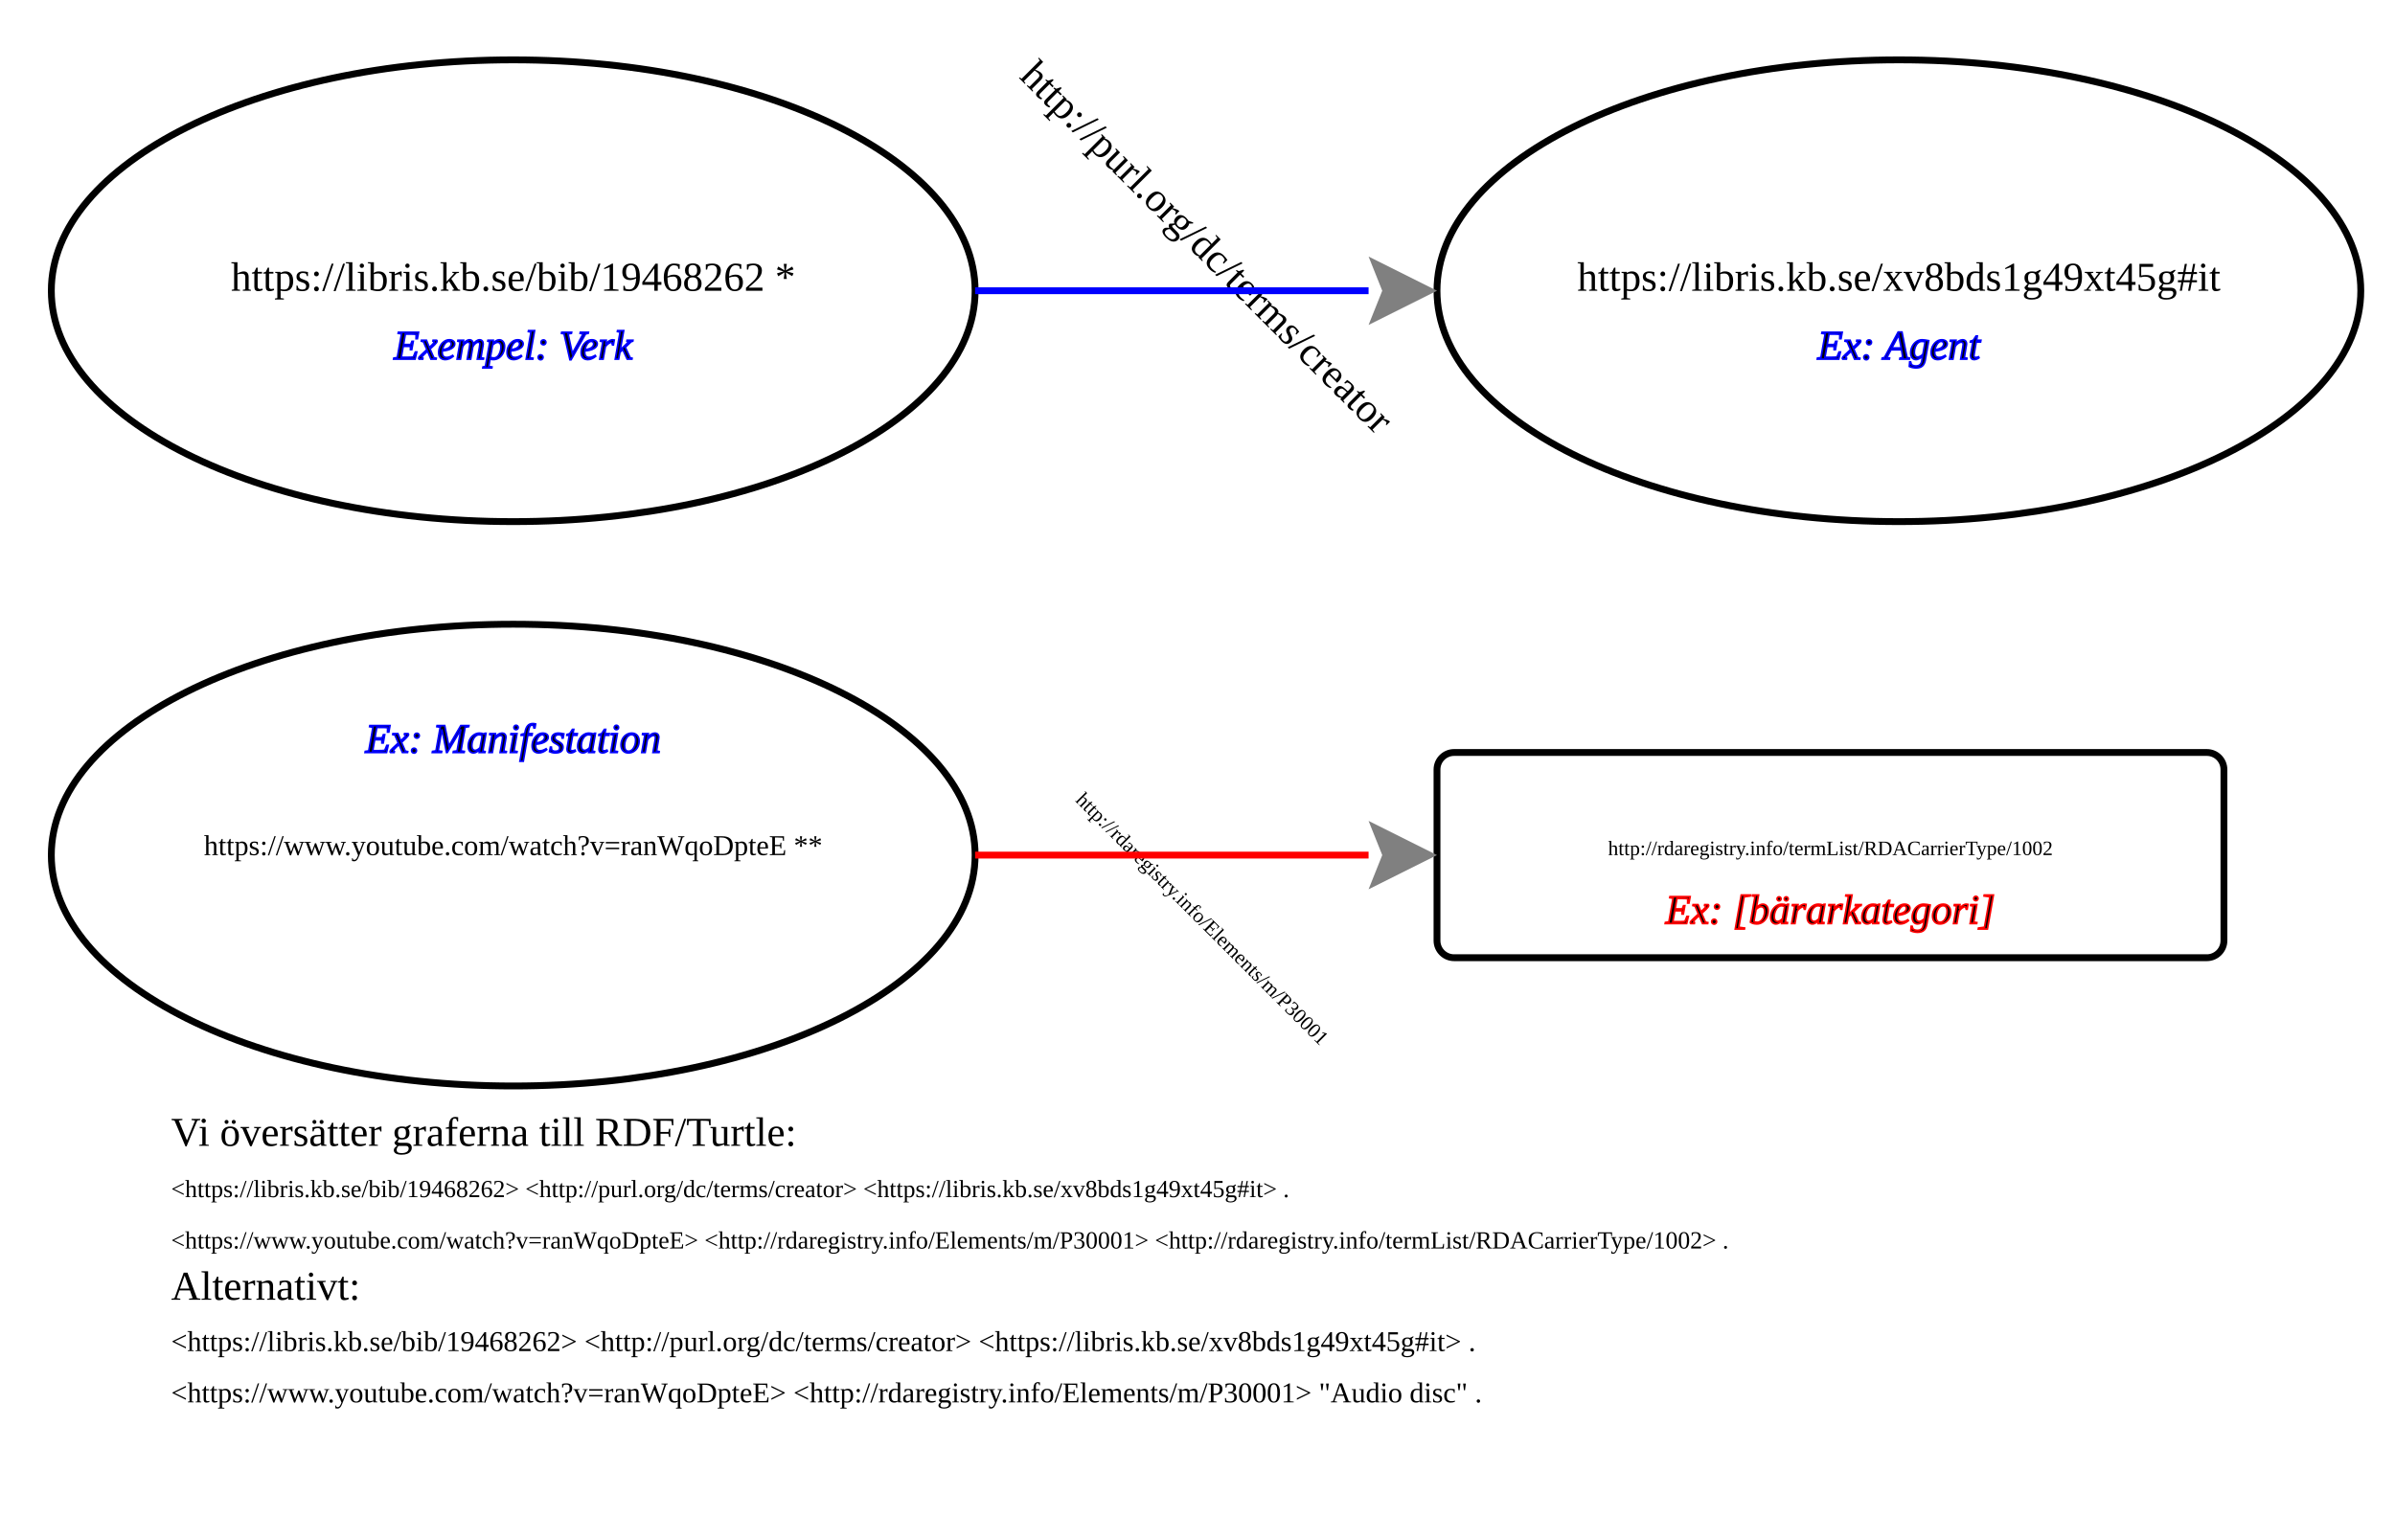
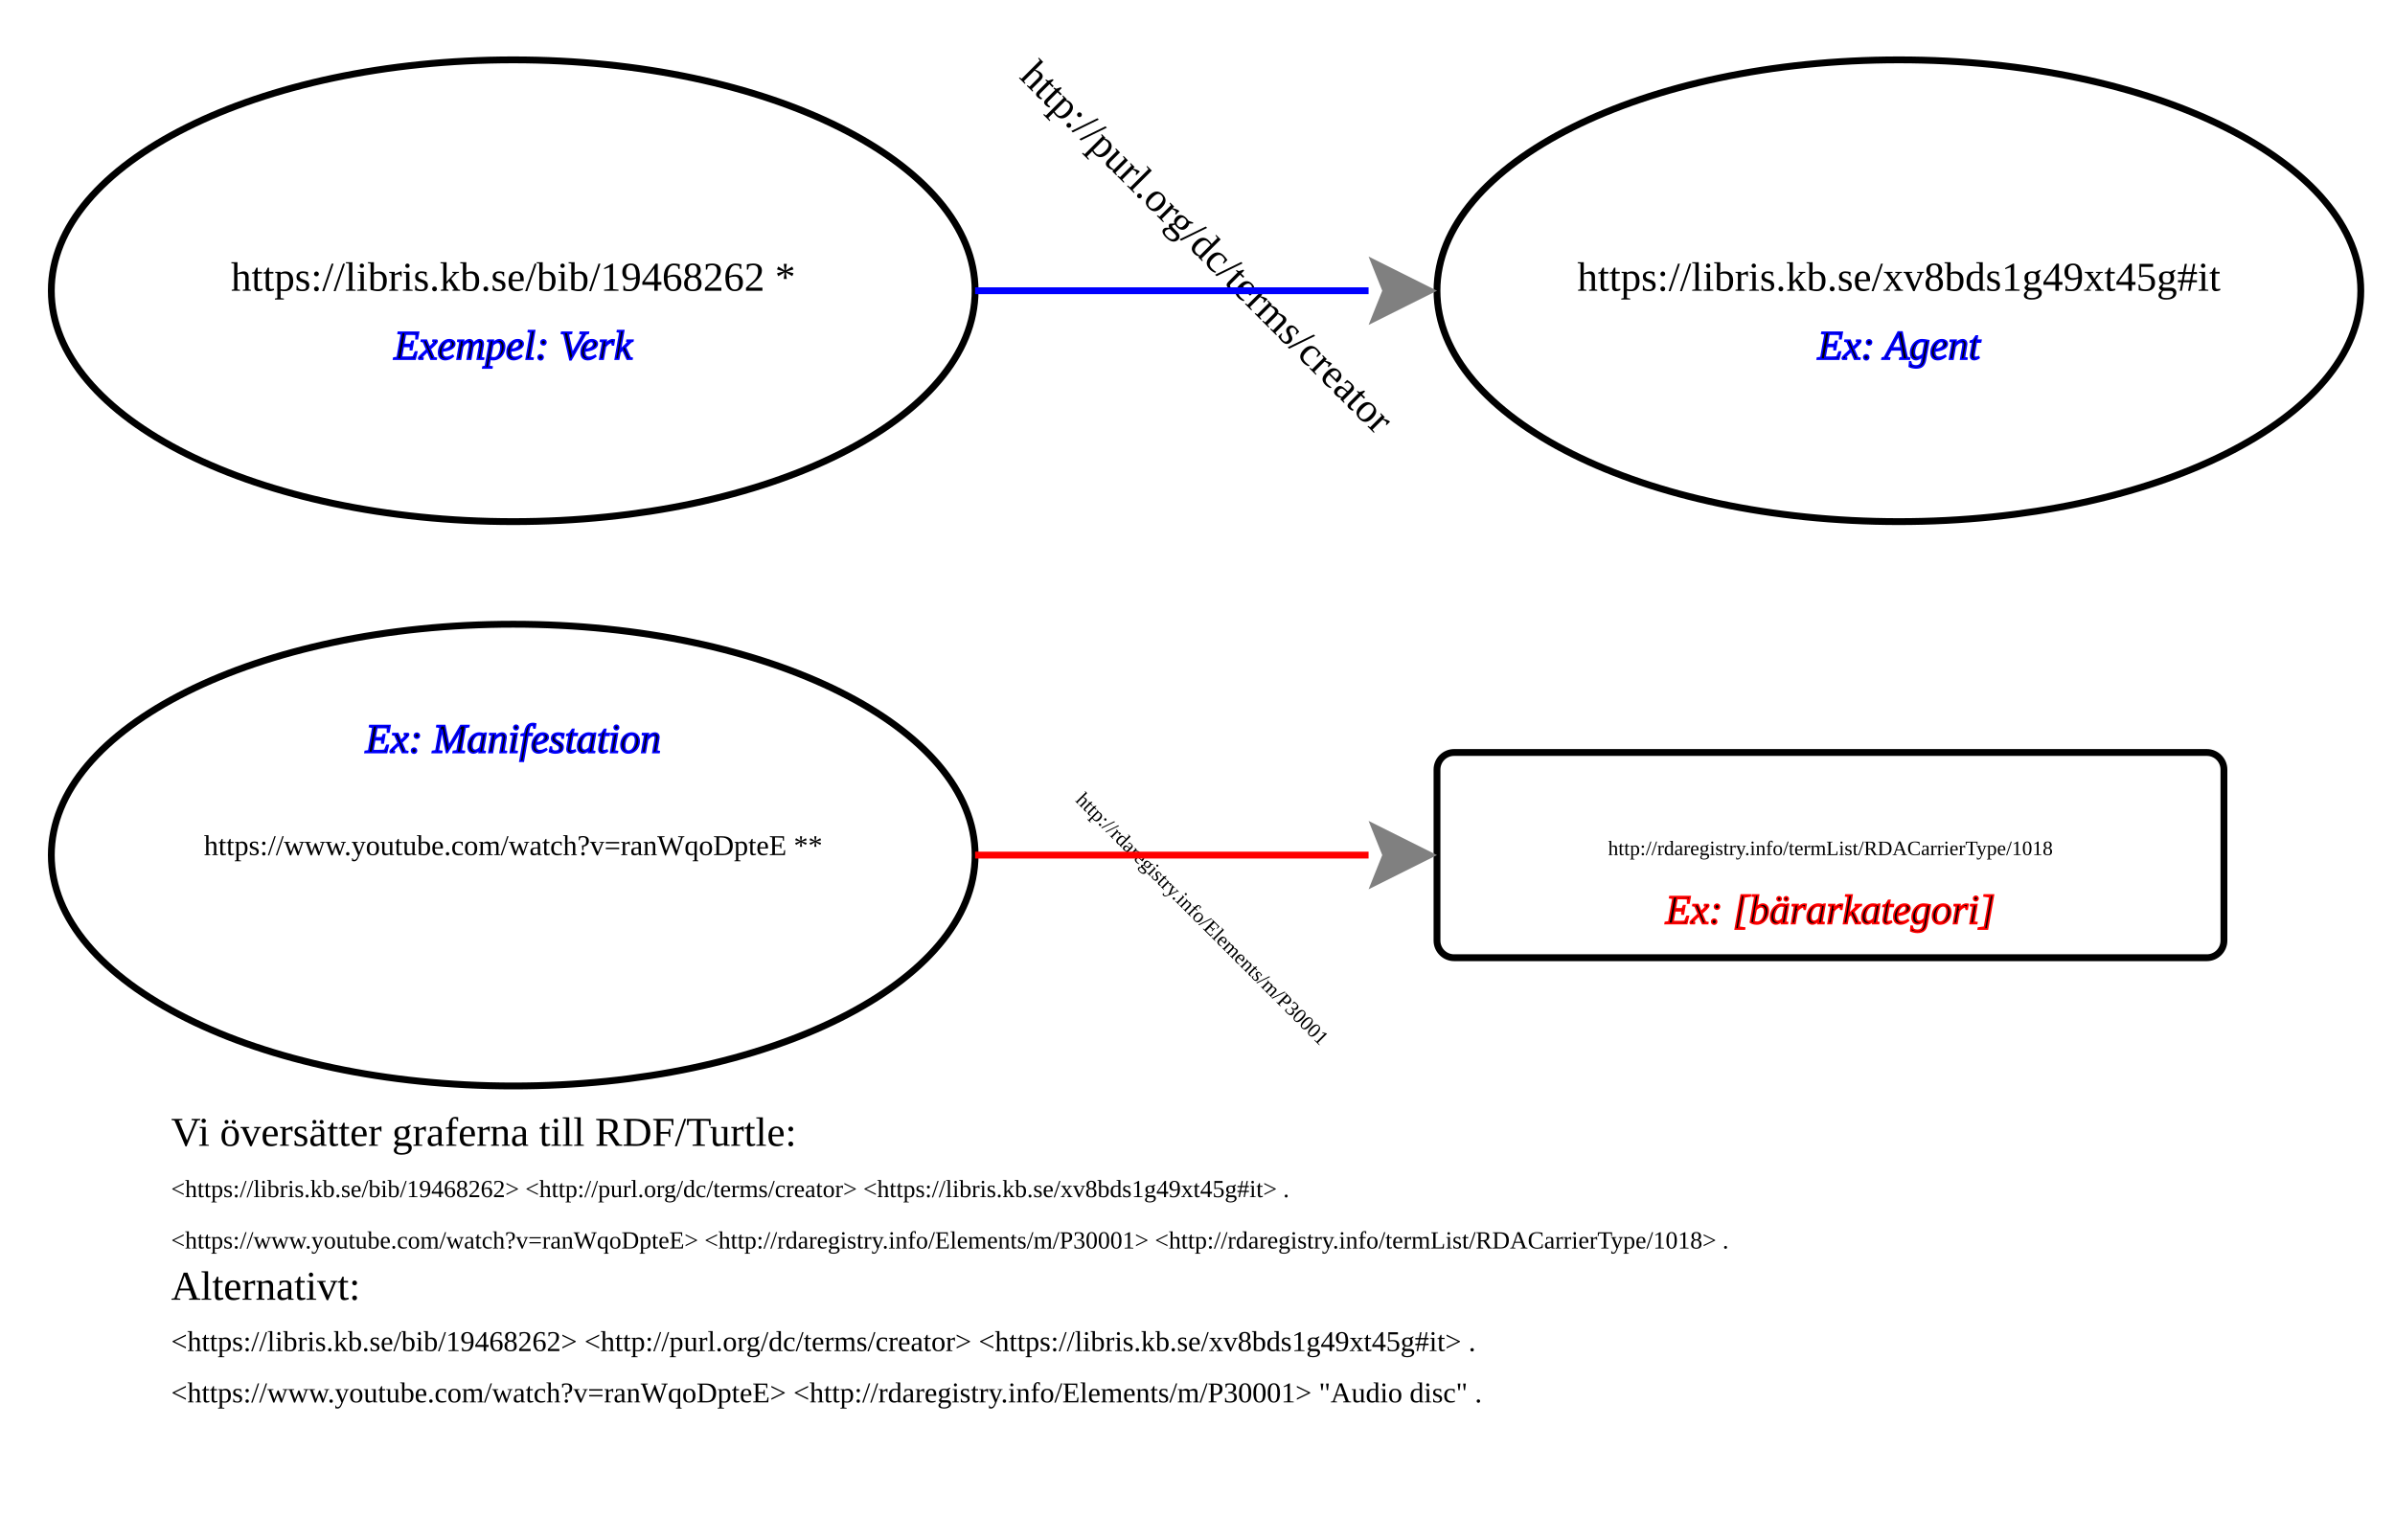
<svg xmlns="http://www.w3.org/2000/svg" width="700" height="450" version="1.1" id="svg999">
  <defs id="defs923">
    <marker id="head" orient="auto" refX="0.1" refY="2">
      <path d="M0,0 V4 L2,2 Z" fill="red" id="path920" />
    </marker>
    <marker markerWidth="20" markerHeight="20" refX="10" refY="15" id="head2" orient="auto">
      <path stroke-width="1" d="M10 10 L 12 15 10 20 20 15 Z" fill="gray" />
    </marker>
  </defs>
  <g class="entity">
    <ellipse cx="150" cy="85" rx="135" ry="67.5" fill="none" stroke="black" stroke-width="2" />
    <text x="150" y="85" text-anchor="middle">https://libris.kb.se/bib/19468262 *</text>
    <text x="150" y="105" font-style="italic" text-anchor="middle" stroke-width="0.5" stroke="blue">Exempel: Verk</text>
  </g>
  <g class="entity">
    <ellipse cx="555" cy="85" rx="135" ry="67.5" fill="none" stroke="black" stroke-width="2" />
    <text x="555" y="85" text-anchor="middle" visibility="hidden">Entitet</text>
    <text x="555" y="85" text-anchor="middle">https://libris.kb.se/xv8bds1g49xt45g#it</text>
    <text x="350" y="75" text-anchor="middle" transform="rotate(45,350,75)"> 	http://purl.org/dc/terms/creator</text>
    <text x="555" y="105" font-style="italic" text-anchor="middle" stroke-width="0.5" stroke="blue">Ex: Agent</text>
    <text x="350" y="105" font-style="italic" text-anchor="middle" stroke-width="0.5" stroke="blue" visibility="hidden">Ex: ärSkapadAv</text>
  </g>
  <g class="entity">
    <ellipse cx="150" cy="250" rx="135" ry="67.5" fill="none" stroke="black" stroke-width="2" />
    <text x="150" y="250" text-anchor="middle" font-size="0.7em">
         https://www.youtube.com/watch?v=ranWqoDpteE **</text>
    <text x="150" y="220" font-style="italic" text-anchor="middle" stroke-width="0.5" stroke="blue">Ex: Manifestation</text>
  </g>
  <g class="attribute-value">
    <rect x="420" y="220" rx="5" width="230" height="60" fill="none" stroke="black" stroke-width="2" />
    <text x="535" y="250" text-anchor="middle" visibility="hidden">Attribut(-värde)</text>
-     <text x="535" y="250" text-anchor="middle" font-size="0.5em">http://rdaregistry.info/termList/RDACarrierType/1002</text>
+     <text x="535" y="250" text-anchor="middle" font-size="0.5em">http://rdaregistry.info/termList/RDACarrierType/1018</text>
    <text x="350" y="240" text-anchor="middle" visibility="hidden">Attribut</text>
    <text x="535" y="270" font-style="italic" text-anchor="middle" stroke-width="0.5" stroke="red">Ex: [bärarkategori] </text>
    <text x="350" y="270" font-style="italic" text-anchor="middle" stroke-width="0.5" stroke="red" visibility="hidden">Ex: harBärare</text>
    <text x="350" y="270" text-anchor="middle" font-size="0.5em" transform="rotate(45,350,270)">
         http://rdaregistry.info/Elements/m/P30001
      </text>
  </g>
  <g>
    <path marker-end="url(#head2)" stroke-width="2" fill="blue" stroke="blue" d="M 285 85 L 400 85 " />
  </g>
  <g>
    <path marker-end="url(#head2)" stroke-width="2" fill="blue" stroke="red" d="M 285 250 L 400 250 " />
  </g>
  <text x="50" y="335">
    <tspan x="50" y="335">Vi översätter graferna till RDF/Turtle:</tspan>
    <tspan x="50" y="350" font-size="0.6em">&lt;https://libris.kb.se/bib/19468262&gt; &lt;http://purl.org/dc/terms/creator&gt; &lt;https://libris.kb.se/xv8bds1g49xt45g#it&gt; .</tspan>
-     <tspan x="50" y="365" font-size="0.6em">&lt;https://www.youtube.com/watch?v=ranWqoDpteE&gt; &lt;http://rdaregistry.info/Elements/m/P30001&gt; &lt;http://rdaregistry.info/termList/RDACarrierType/1002&gt; .</tspan>
+     <tspan x="50" y="365" font-size="0.6em">&lt;https://www.youtube.com/watch?v=ranWqoDpteE&gt; &lt;http://rdaregistry.info/Elements/m/P30001&gt; &lt;http://rdaregistry.info/termList/RDACarrierType/1018&gt; .</tspan>
    <tspan x="50" y="380">Alternativt:</tspan>
    <tspan x="50" y="395" font-size="0.7em">&lt;https://libris.kb.se/bib/19468262&gt; &lt;http://purl.org/dc/terms/creator&gt; &lt;https://libris.kb.se/xv8bds1g49xt45g#it&gt; .</tspan>
    <tspan x="50" y="410" font-size="0.7em">&lt;https://www.youtube.com/watch?v=ranWqoDpteE&gt; &lt;http://rdaregistry.info/Elements/m/P30001&gt; "Audio disc" .</tspan>
  </text>
</svg>
